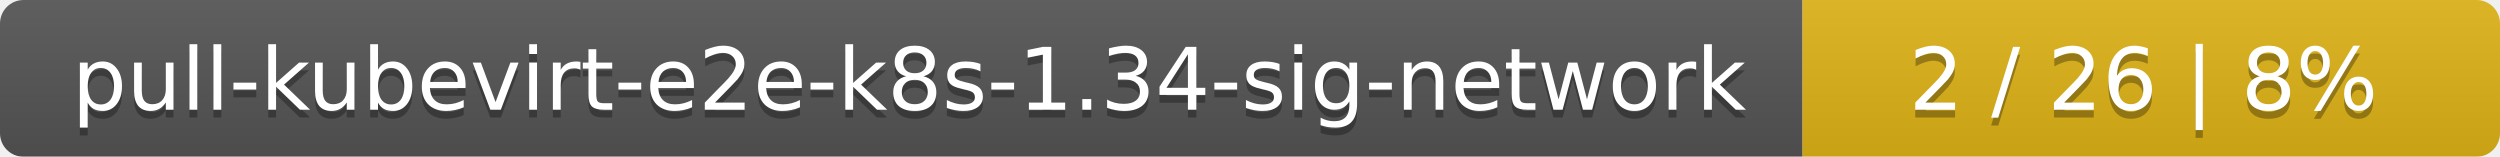
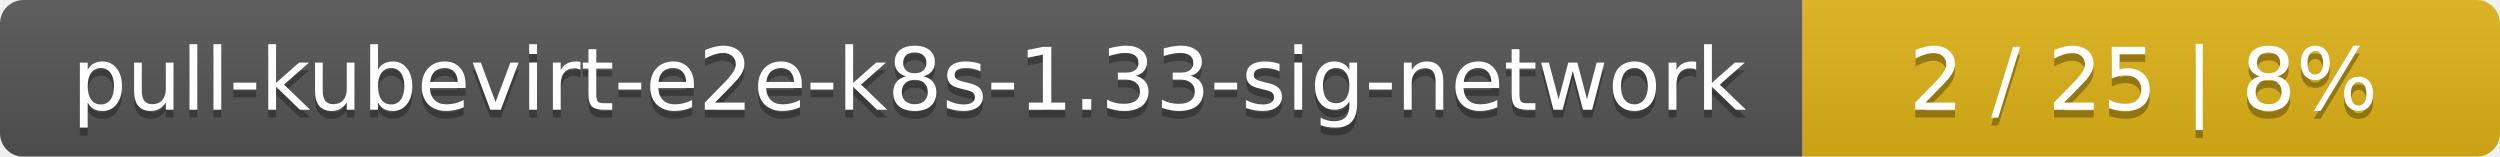
<svg xmlns="http://www.w3.org/2000/svg" width="319" height="20">
  <linearGradient id="smooth" x2="0" y2="100%">
    <stop offset="0" stop-color="#bbb" stop-opacity=".1" />
    <stop offset="1" stop-opacity=".1" />
  </linearGradient>
  <mask id="round">
    <rect width="319" height="20" rx="3" fill="#fff" />
  </mask>
  <g mask="url(#round)">
    <rect width="230" height="20" fill="#555" />
    <rect x="230" width="89" height="20" fill="#dfb317" />
    <rect width="319" height="20" fill="url(#smooth)" />
  </g>
  <g fill="#fff" text-anchor="middle" font-family="DejaVu Sans,Verdana,Geneva,sans-serif" font-size="11">
-     <text x="116" y="15" fill="#010101" fill-opacity=".3">pull-kubevirt-e2e-k8s-1.34-sig-network</text>
-     <text x="116" y="14">pull-kubevirt-e2e-k8s-1.34-sig-network</text>
-     <text x="273.5" y="15" fill="#010101" fill-opacity=".3">2 / 26    |    8%</text>
-     <text x="273.5" y="14">2 / 26    |    8%</text>
+     <text x="116" y="15" fill="#010101" fill-opacity=".3">pull-kubevirt-e2e-k8s-1.33-sig-network</text>
+     <text x="116" y="14">pull-kubevirt-e2e-k8s-1.33-sig-network</text>
+     <text x="273.5" y="15" fill="#010101" fill-opacity=".3">2 / 25    |    8%</text>
+     <text x="273.5" y="14">2 / 25    |    8%</text>
  </g>
</svg>
